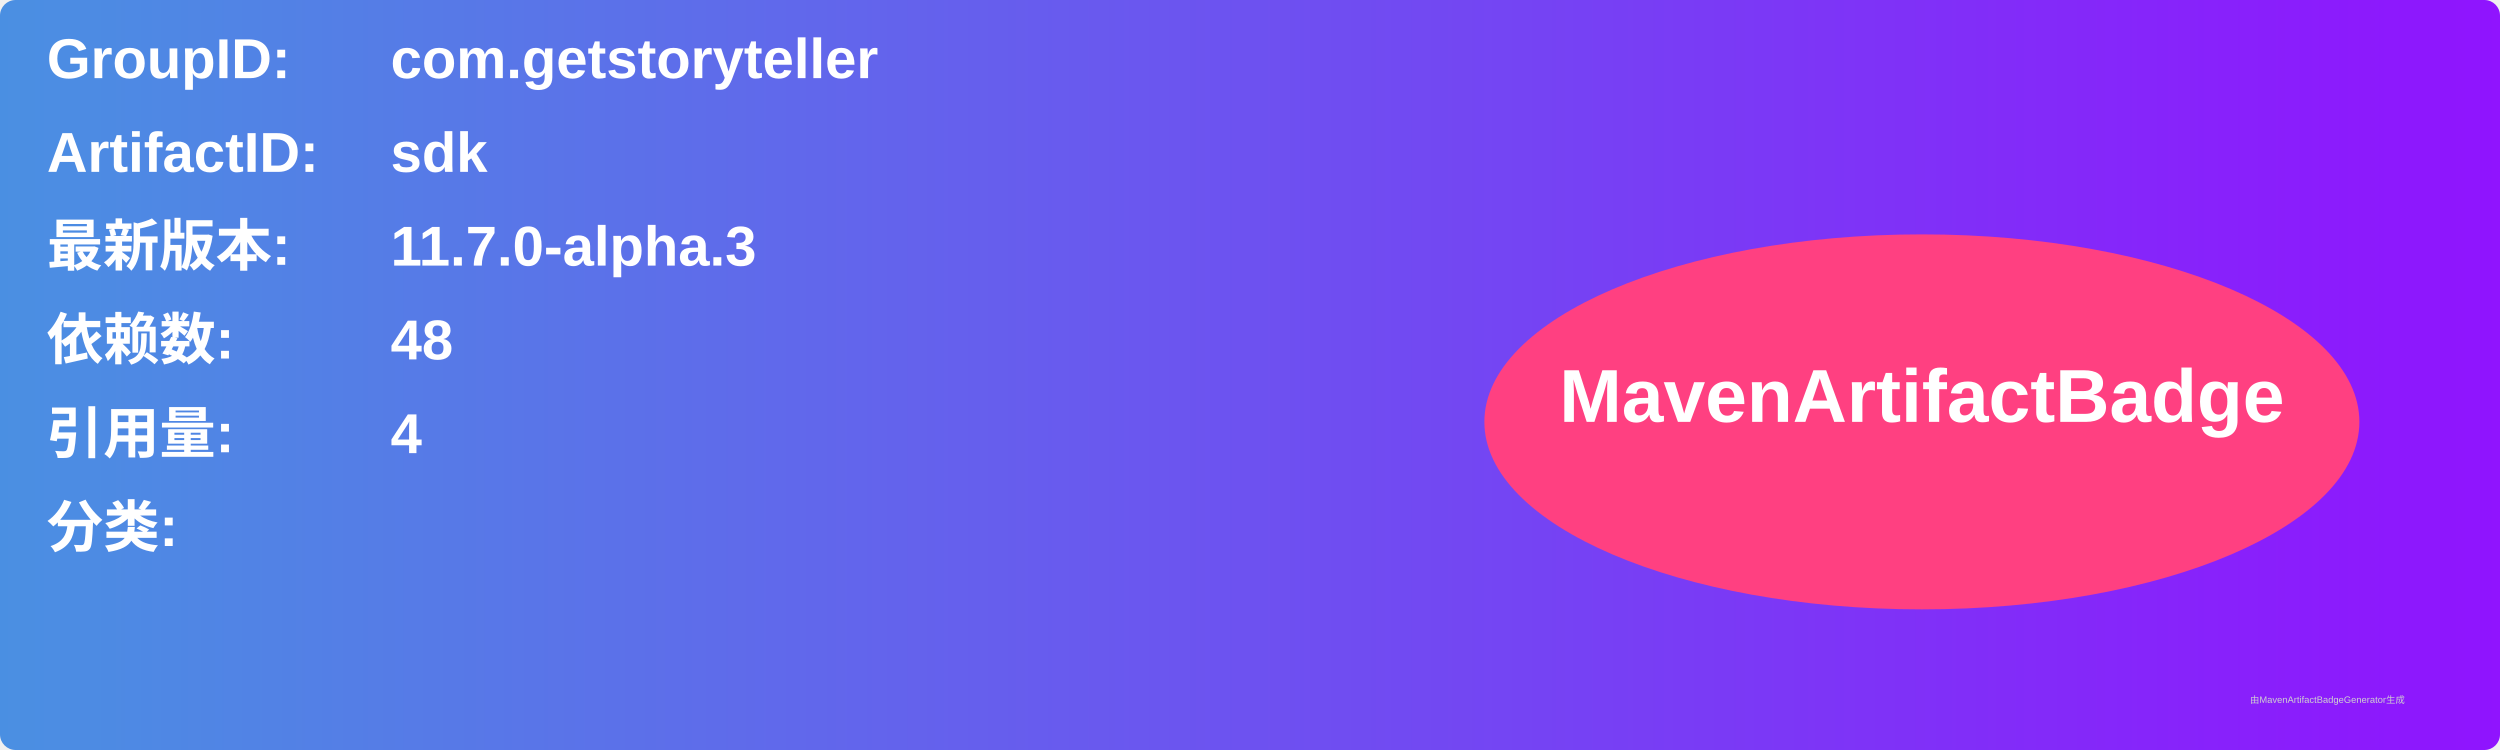
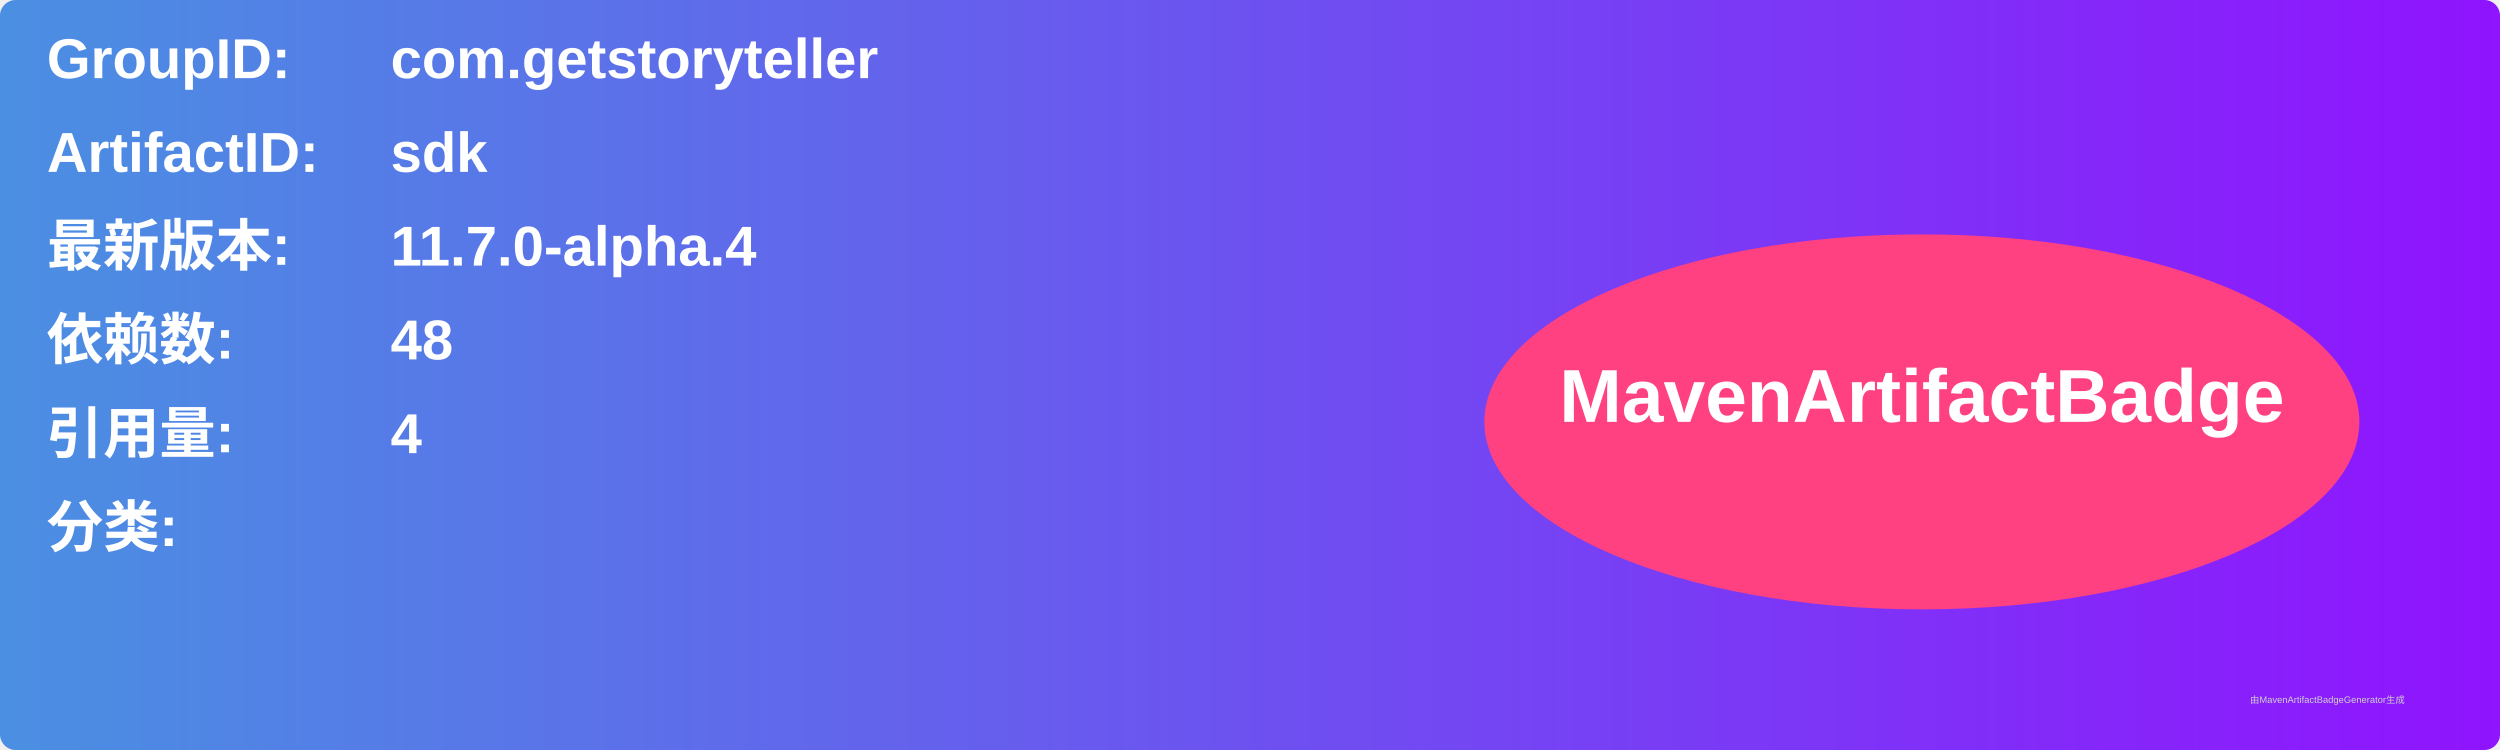
<svg xmlns="http://www.w3.org/2000/svg" width="800" height="240" viewBox="0 0 800 240">
  <linearGradient id="grad" x1="0%" y1="0%" x2="100%" y2="0%">
    <stop offset="0%" stop-color="#4a90e2" />
    <stop offset="100%" stop-color="#9013fe" />
  </linearGradient>
  <rect width="100%" height="100%" rx="5" ry="5" fill="url(#grad)" />
  <g transform="translate(15, 15)">
    <text x="0" y="10" font-family="Arial" font-size="18" fill="white" font-weight="bold" width="260">GroupID:</text>
    <text x="110" y="10" font-family="Arial" font-size="18" fill="white" font-weight="bold" width="460">com.getstoryteller</text>
    <text x="0" y="40" font-family="Arial" font-size="18" fill="white" font-weight="bold" width="260">ArtifactID:</text>
    <text x="110" y="40" font-family="Arial" font-size="18" fill="white" font-weight="bold" width="460">sdk</text>
    <text x="0" y="70" font-family="Arial" font-size="18" fill="white" font-weight="bold">最新版本:</text>
    <text x="110" y="70" font-family="Arial" font-size="18" fill="white" font-weight="bold">
-       <tspan font-weight="bold">11.7.0-alpha.3</tspan>
+       <tspan font-weight="bold">11.7.0-alpha.4</tspan>
    </text>
    <text x="0" y="100" font-family="Arial" font-size="18" fill="white" font-weight="bold">依赖数: </text>
    <text x="110" y="100" font-family="Arial" font-size="18" fill="white">
      <tspan font-weight="bold">48</tspan>
    </text>
    <text x="0" y="130" font-family="Arial" font-size="18" fill="white" font-weight="bold">引用量: </text>
    <text x="110" y="130" font-family="Arial" font-size="18" fill="white">
      <tspan font-weight="bold">4</tspan>
    </text>
    <text x="0" y="160" font-family="Arial" font-size="18" fill="white" font-weight="bold">分类:</text>
    <text x="10" y="190" font-family="Arial" font-size="10" fill="white">
      <tspan font-weight="bold" />
    </text>
    <ellipse cx="600" cy="120" rx="140" ry="60" fill="#ff4081" />
    <text x="600" y="120" text-anchor="middle" font-family="Arial" font-size="24" fill="white" font-weight="bold">MavenArtifactBadge</text>
  </g>
  <text x="720" y="225" font-family="Arial" font-size="3" fill="#d0d0d0">由MavenArtifactBadgeGenerator生成</text>
</svg>
